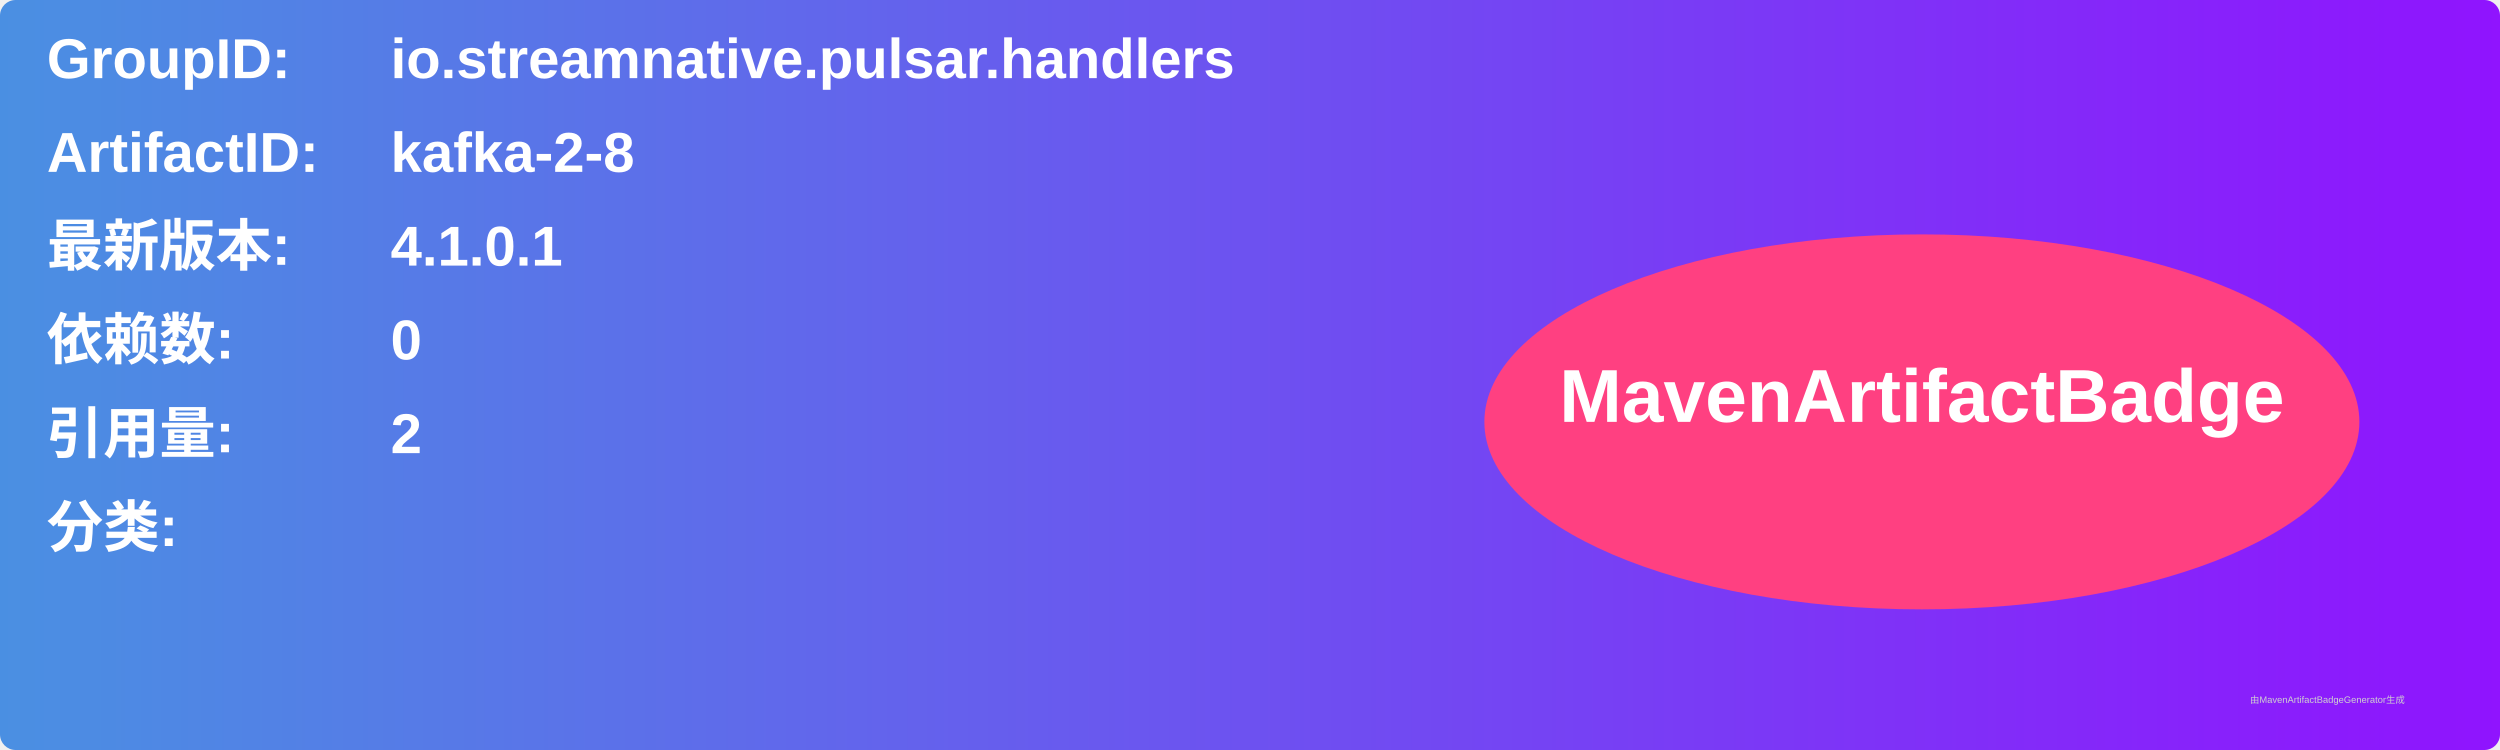
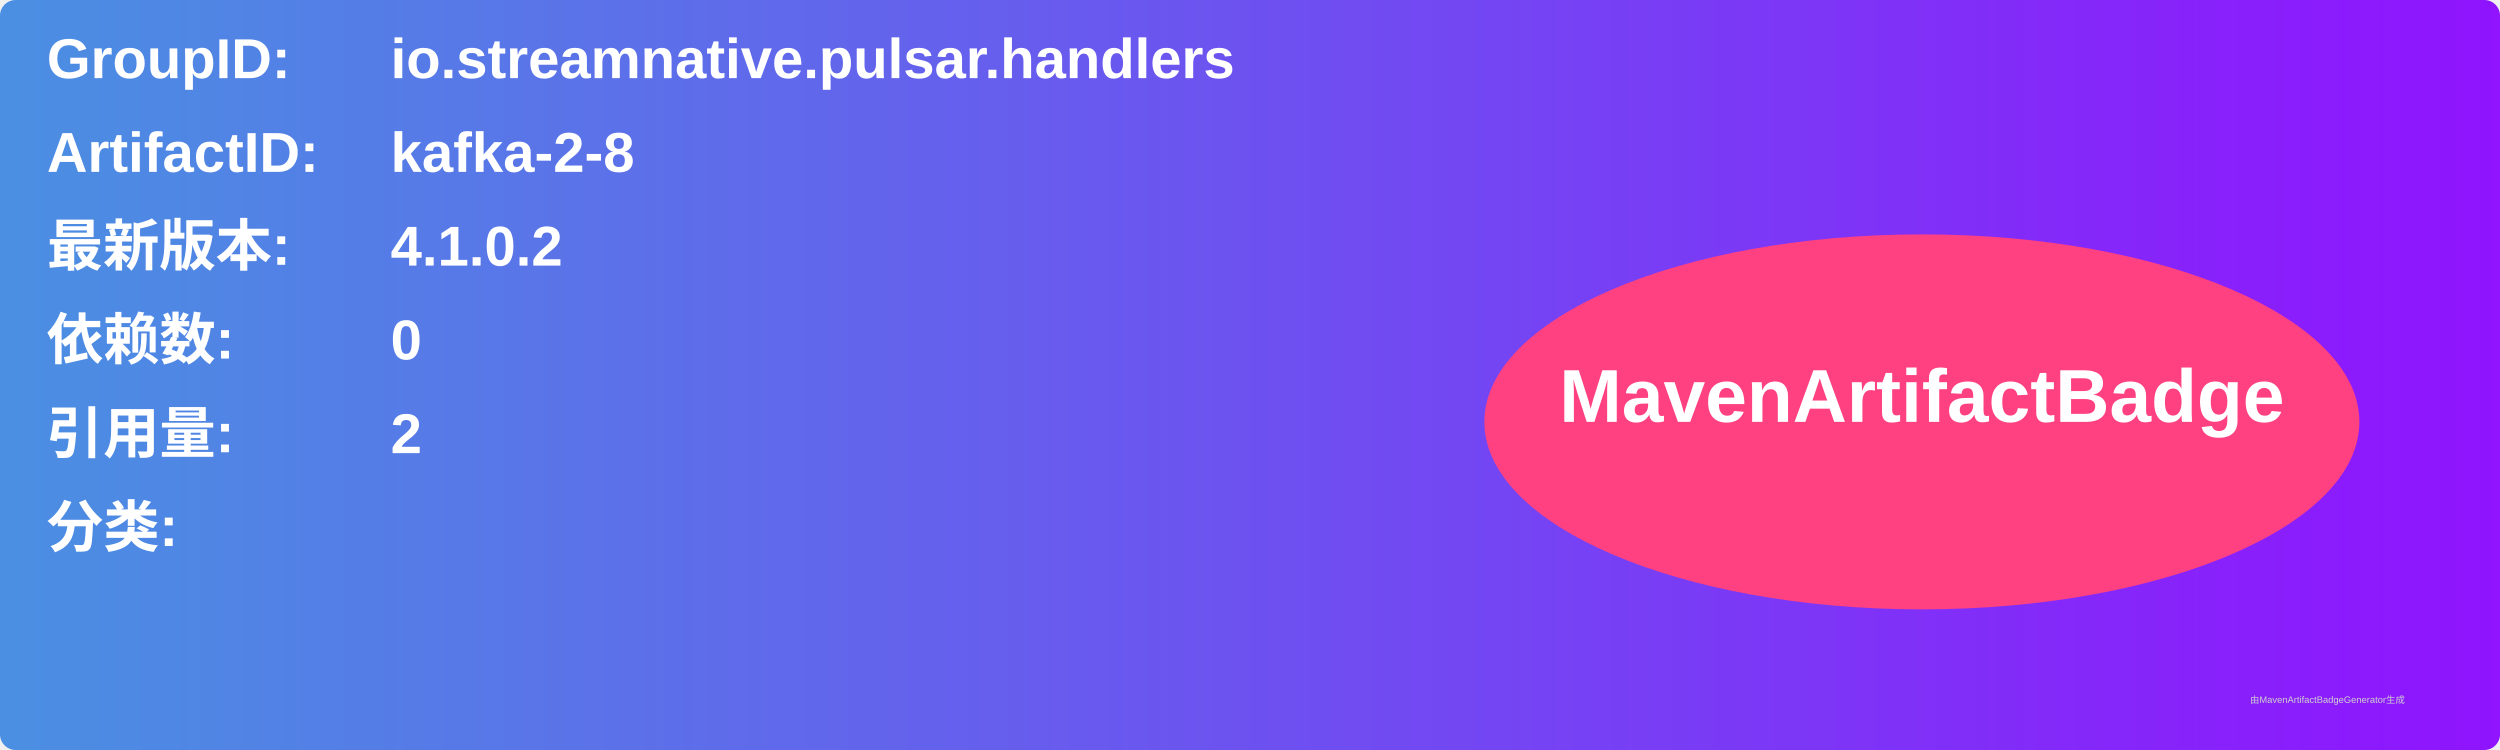
<svg xmlns="http://www.w3.org/2000/svg" width="800" height="240" viewBox="0 0 800 240">
  <linearGradient id="grad" x1="0%" y1="0%" x2="100%" y2="0%">
    <stop offset="0%" stop-color="#4a90e2" />
    <stop offset="100%" stop-color="#9013fe" />
  </linearGradient>
  <rect width="100%" height="100%" rx="5" ry="5" fill="url(#grad)" />
  <g transform="translate(15, 15)">
    <text x="0" y="10" font-family="Arial" font-size="18" fill="white" font-weight="bold" width="260">GroupID:</text>
    <text x="110" y="10" font-family="Arial" font-size="18" fill="white" font-weight="bold" width="460">io.streamnative.pulsar.handlers</text>
    <text x="0" y="40" font-family="Arial" font-size="18" fill="white" font-weight="bold" width="260">ArtifactID:</text>
    <text x="110" y="40" font-family="Arial" font-size="18" fill="white" font-weight="bold" width="460">kafka-2-8</text>
    <text x="0" y="70" font-family="Arial" font-size="18" fill="white" font-weight="bold">最新版本:</text>
    <text x="110" y="70" font-family="Arial" font-size="18" fill="white" font-weight="bold">
-       <tspan font-weight="bold">4.1.0.1</tspan>
+       <tspan font-weight="bold">4.1.0.2</tspan>
    </text>
    <text x="0" y="100" font-family="Arial" font-size="18" fill="white" font-weight="bold">依赖数: </text>
    <text x="110" y="100" font-family="Arial" font-size="18" fill="white">
      <tspan font-weight="bold">0</tspan>
    </text>
    <text x="0" y="130" font-family="Arial" font-size="18" fill="white" font-weight="bold">引用量: </text>
    <text x="110" y="130" font-family="Arial" font-size="18" fill="white">
      <tspan font-weight="bold">2</tspan>
    </text>
    <text x="0" y="160" font-family="Arial" font-size="18" fill="white" font-weight="bold">分类:</text>
    <text x="10" y="190" font-family="Arial" font-size="10" fill="white">
      <tspan font-weight="bold" />
    </text>
    <ellipse cx="600" cy="120" rx="140" ry="60" fill="#ff4081" />
    <text x="600" y="120" text-anchor="middle" font-family="Arial" font-size="24" fill="white" font-weight="bold">MavenArtifactBadge</text>
  </g>
  <text x="720" y="225" font-family="Arial" font-size="3" fill="#d0d0d0">由MavenArtifactBadgeGenerator生成</text>
</svg>
